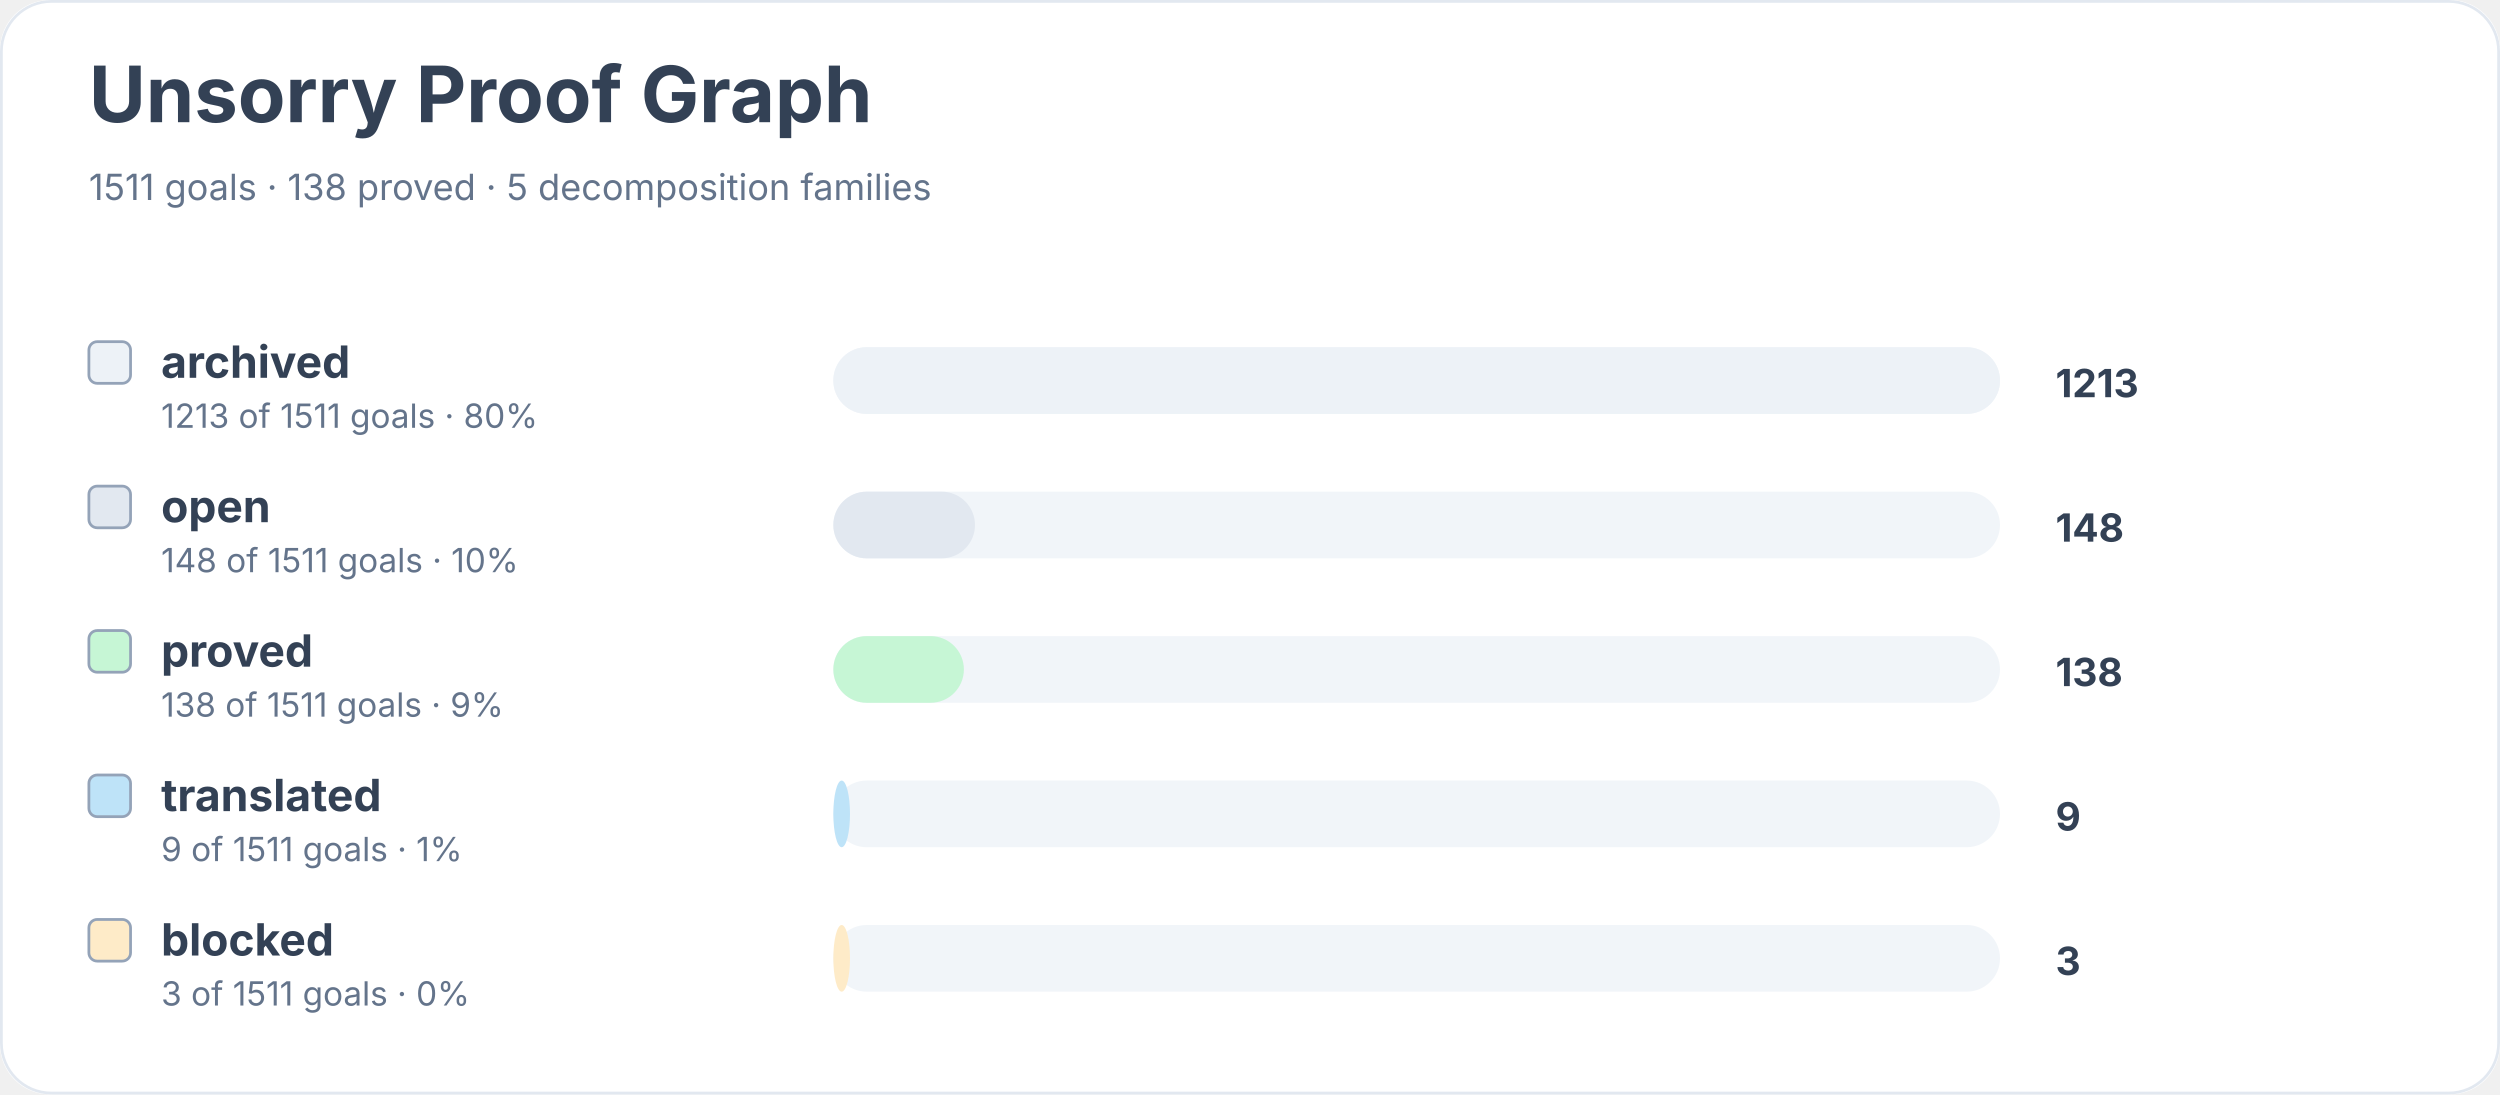
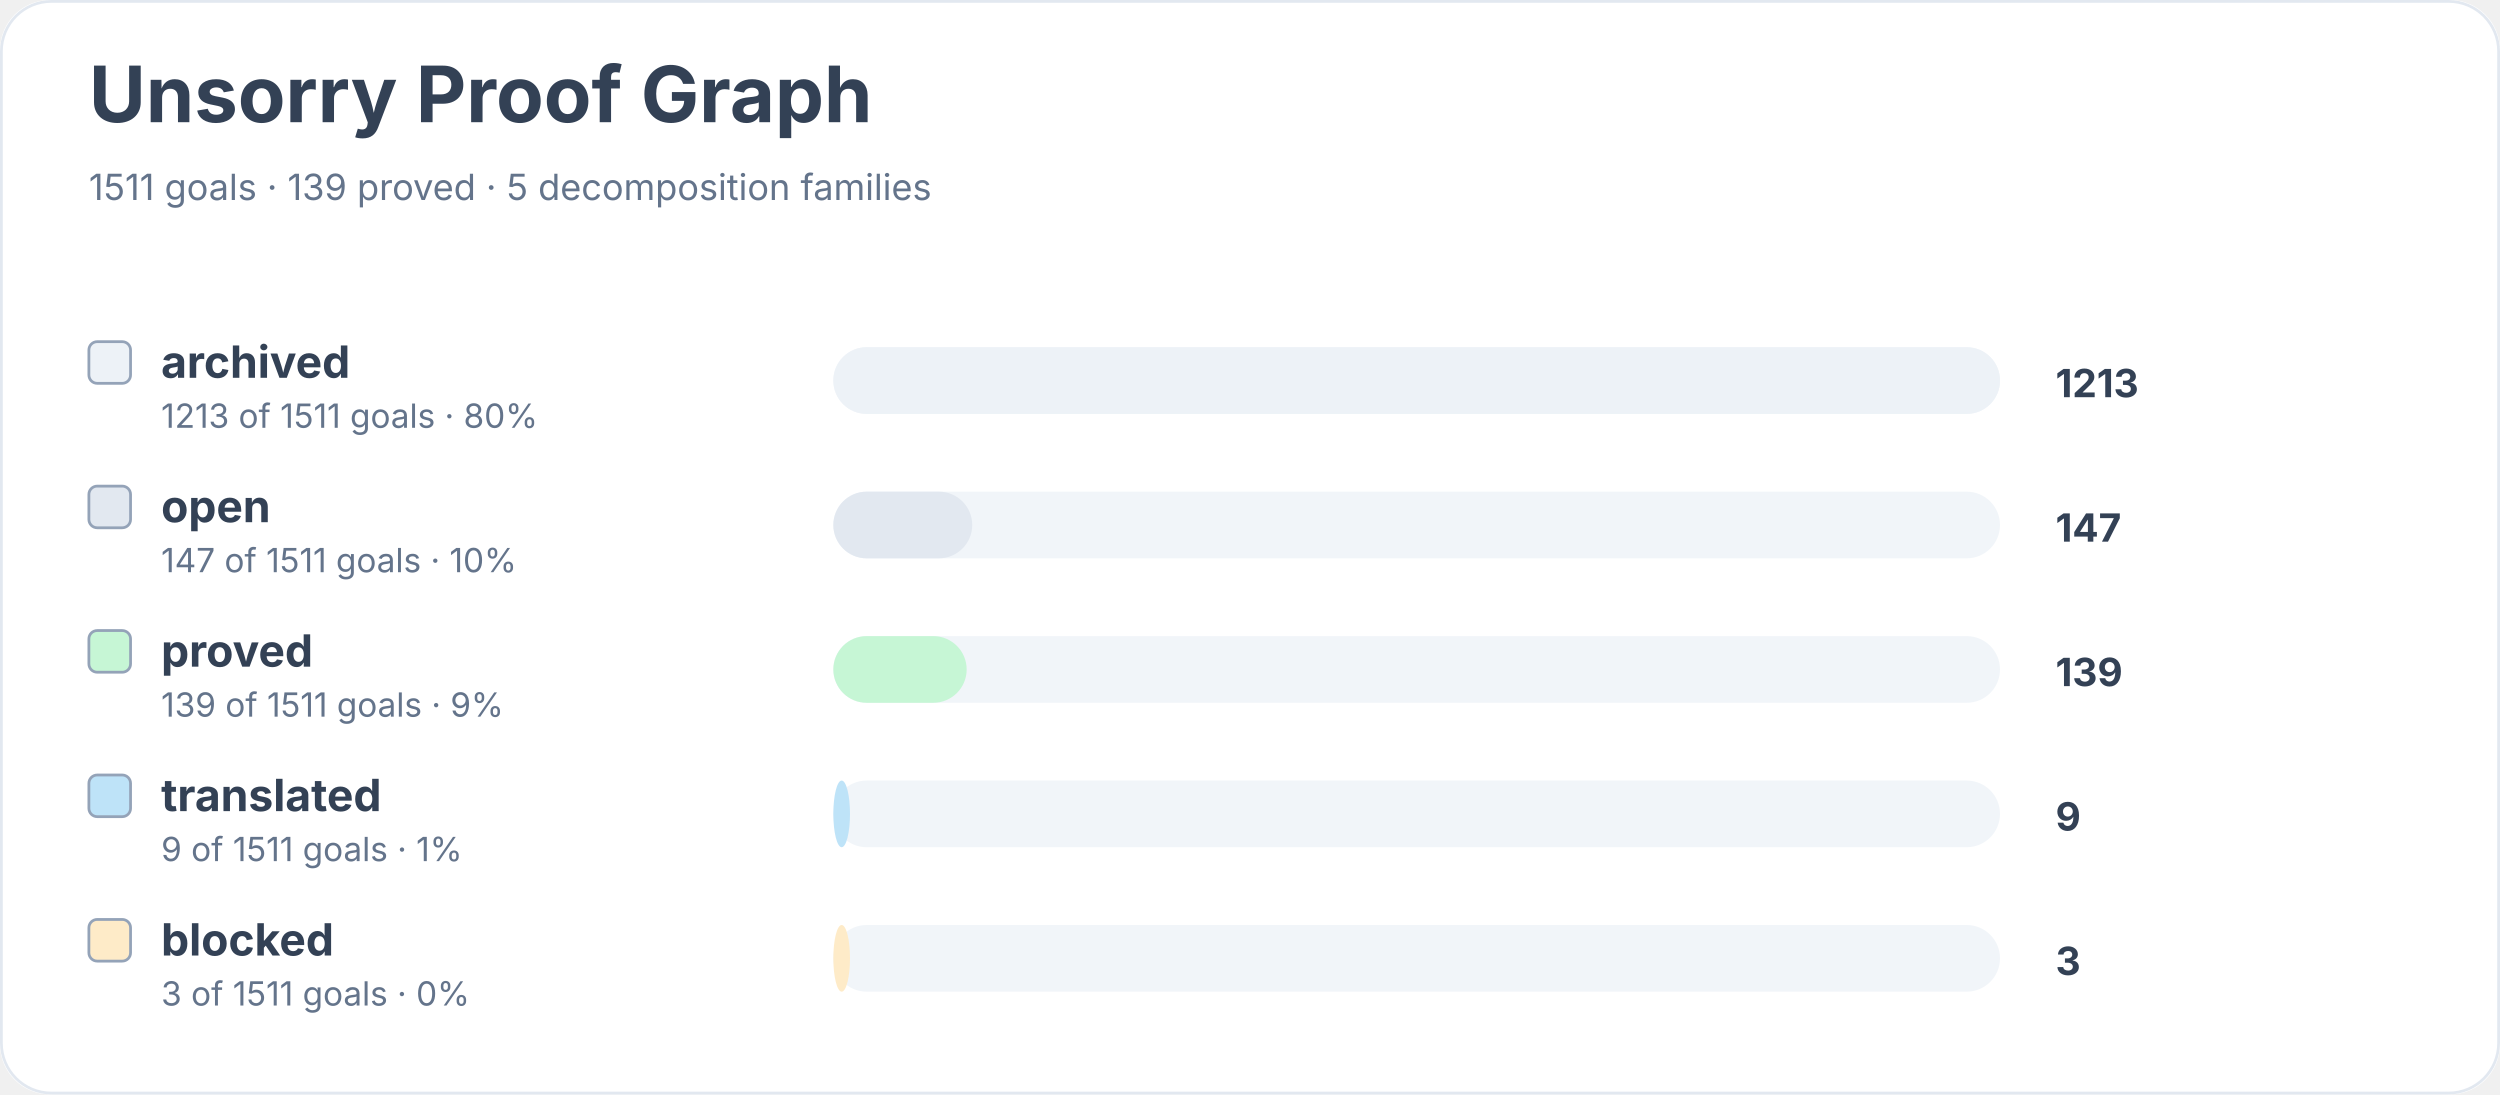
<svg xmlns="http://www.w3.org/2000/svg" width="900" height="394" viewBox="0 0 900 394" role="img" aria-labelledby="title desc">
  <rect width="900" height="100%" rx="18" fill="#ffffff" />
  <rect x="0.5" y="0.5" width="899" height="393" rx="18" fill="none" stroke="#e2e8f0" />
  <text x="32" y="44" font-family="Inter, system-ui, sans-serif" font-size="28" font-weight="700" fill="#334155">Unsorry Proof Graph</text>
-   <text x="32" y="72" font-family="Inter, system-ui, sans-serif" font-size="13" fill="#64748b">1511 goals · 138 proved · 5 decomposition families</text>
+   <text x="32" y="72" font-family="Inter, system-ui, sans-serif" font-size="13" fill="#64748b">1511 goals · 139 proved · 5 decomposition families</text>
  <rect x="32" y="123" width="15" height="15" rx="3" fill="#edf2f7" stroke="#94a3b8" />
  <text x="58" y="136" font-family="Inter, system-ui, sans-serif" font-size="16" font-weight="650" fill="#334155">archived</text>
  <text x="58" y="154" font-family="Inter, system-ui, sans-serif" font-size="12" fill="#64748b">1213 of 1511 goals · 80%</text>
  <rect x="300" y="125" width="420" height="24" rx="12" fill="#f1f5f9" />
  <rect x="300" y="125" width="420" height="24" rx="12" fill="#edf2f7" />
  <text x="740" y="143" font-family="Inter, system-ui, sans-serif" font-size="14" font-weight="700" fill="#334155">1213</text>
  <rect x="32" y="175" width="15" height="15" rx="3" fill="#e2e8f0" stroke="#94a3b8" />
  <text x="58" y="188" font-family="Inter, system-ui, sans-serif" font-size="16" font-weight="650" fill="#334155">open</text>
-   <text x="58" y="206" font-family="Inter, system-ui, sans-serif" font-size="12" fill="#64748b">148 of 1511 goals · 10%</text>
+   <text x="58" y="206" font-family="Inter, system-ui, sans-serif" font-size="12" fill="#64748b">147 of 1511 goals · 10%</text>
  <rect x="300" y="177" width="420" height="24" rx="12" fill="#f1f5f9" />
-   <rect x="300" y="177" width="51" height="24" rx="12" fill="#e2e8f0" />
-   <text x="740" y="195" font-family="Inter, system-ui, sans-serif" font-size="14" font-weight="700" fill="#334155">148</text>
+   <rect x="300" y="177" width="50" height="24" rx="12" fill="#e2e8f0" />
+   <text x="740" y="195" font-family="Inter, system-ui, sans-serif" font-size="14" font-weight="700" fill="#334155">147</text>
  <rect x="32" y="227" width="15" height="15" rx="3" fill="#c6f6d5" stroke="#94a3b8" />
  <text x="58" y="240" font-family="Inter, system-ui, sans-serif" font-size="16" font-weight="650" fill="#334155">proved</text>
-   <text x="58" y="258" font-family="Inter, system-ui, sans-serif" font-size="12" fill="#64748b">138 of 1511 goals · 9%</text>
+   <text x="58" y="258" font-family="Inter, system-ui, sans-serif" font-size="12" fill="#64748b">139 of 1511 goals · 9%</text>
  <rect x="300" y="229" width="420" height="24" rx="12" fill="#f1f5f9" />
-   <rect x="300" y="229" width="47" height="24" rx="12" fill="#c6f6d5" />
-   <text x="740" y="247" font-family="Inter, system-ui, sans-serif" font-size="14" font-weight="700" fill="#334155">138</text>
+   <rect x="300" y="229" width="48" height="24" rx="12" fill="#c6f6d5" />
+   <text x="740" y="247" font-family="Inter, system-ui, sans-serif" font-size="14" font-weight="700" fill="#334155">139</text>
  <rect x="32" y="279" width="15" height="15" rx="3" fill="#bee3f8" stroke="#94a3b8" />
  <text x="58" y="292" font-family="Inter, system-ui, sans-serif" font-size="16" font-weight="650" fill="#334155">translated</text>
  <text x="58" y="310" font-family="Inter, system-ui, sans-serif" font-size="12" fill="#64748b">9 of 1511 goals · 1%</text>
  <rect x="300" y="281" width="420" height="24" rx="12" fill="#f1f5f9" />
  <rect x="300" y="281" width="6" height="24" rx="12" fill="#bee3f8" />
  <text x="740" y="299" font-family="Inter, system-ui, sans-serif" font-size="14" font-weight="700" fill="#334155">9</text>
  <rect x="32" y="331" width="15" height="15" rx="3" fill="#feebc8" stroke="#94a3b8" />
  <text x="58" y="344" font-family="Inter, system-ui, sans-serif" font-size="16" font-weight="650" fill="#334155">blocked</text>
  <text x="58" y="362" font-family="Inter, system-ui, sans-serif" font-size="12" fill="#64748b">3 of 1511 goals · 0%</text>
  <rect x="300" y="333" width="420" height="24" rx="12" fill="#f1f5f9" />
  <rect x="300" y="333" width="6" height="24" rx="12" fill="#feebc8" />
  <text x="740" y="351" font-family="Inter, system-ui, sans-serif" font-size="14" font-weight="700" fill="#334155">3</text>
</svg>
